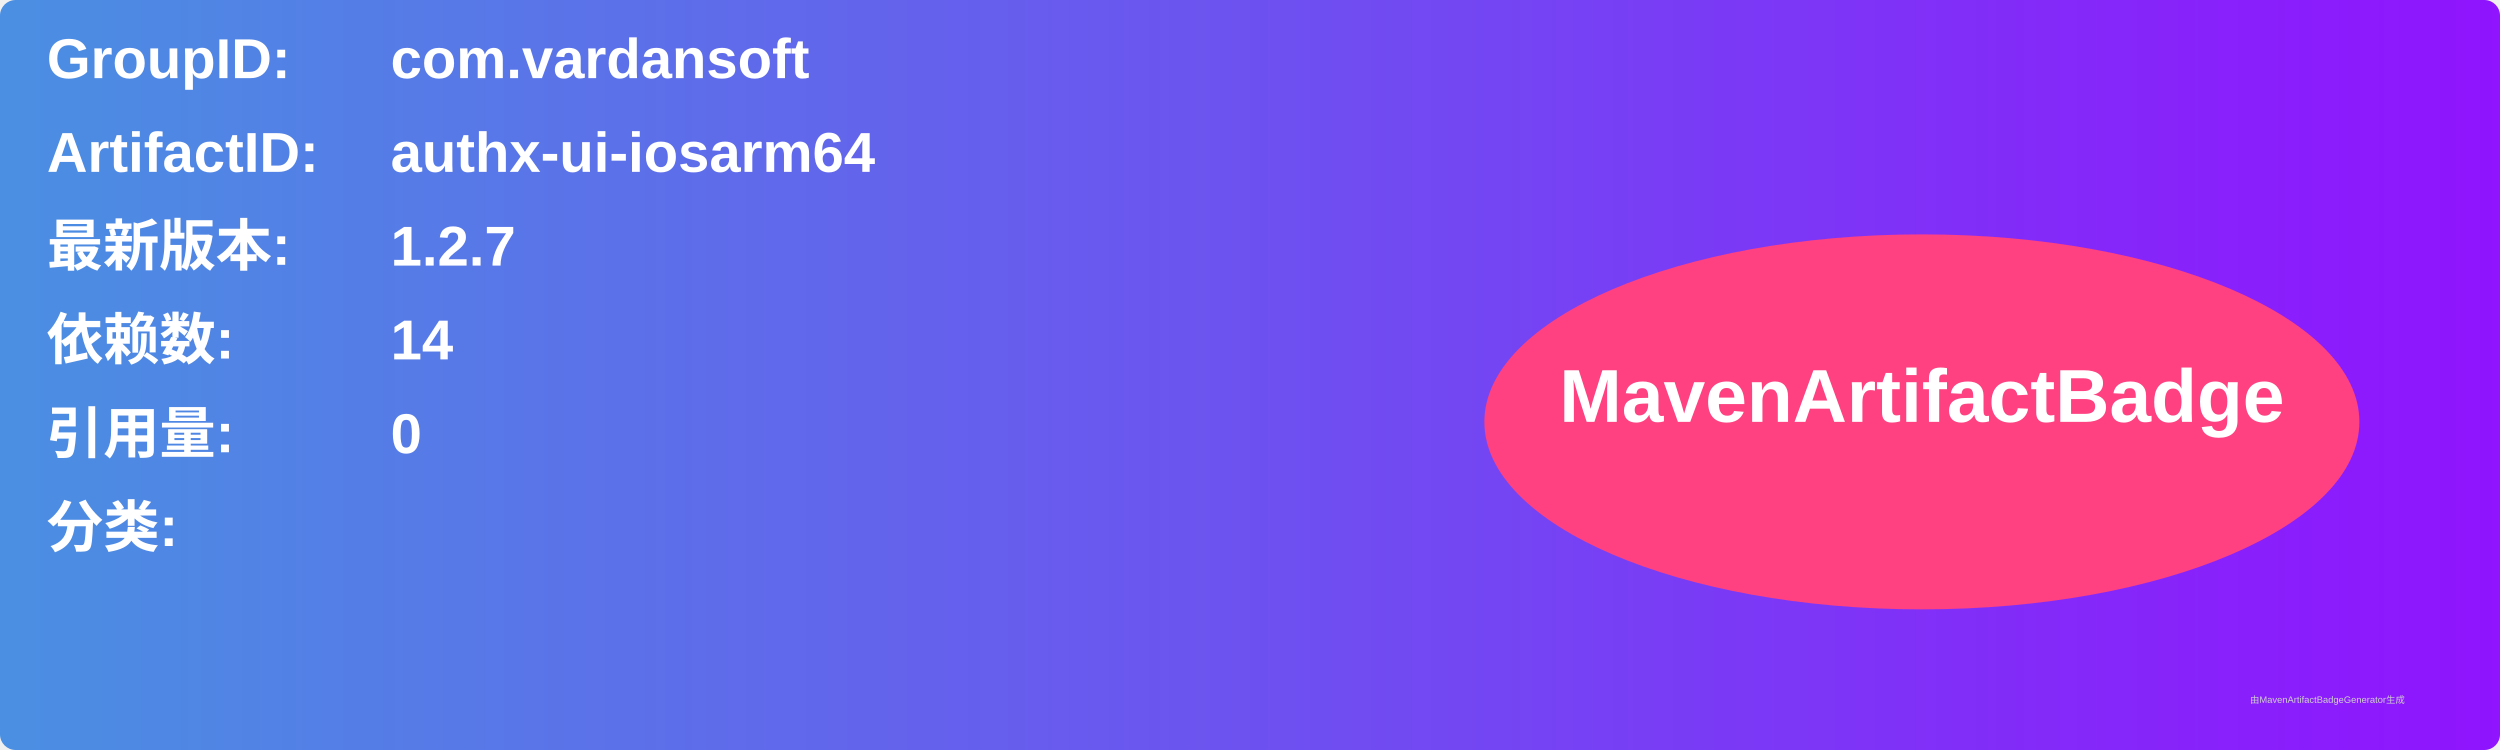
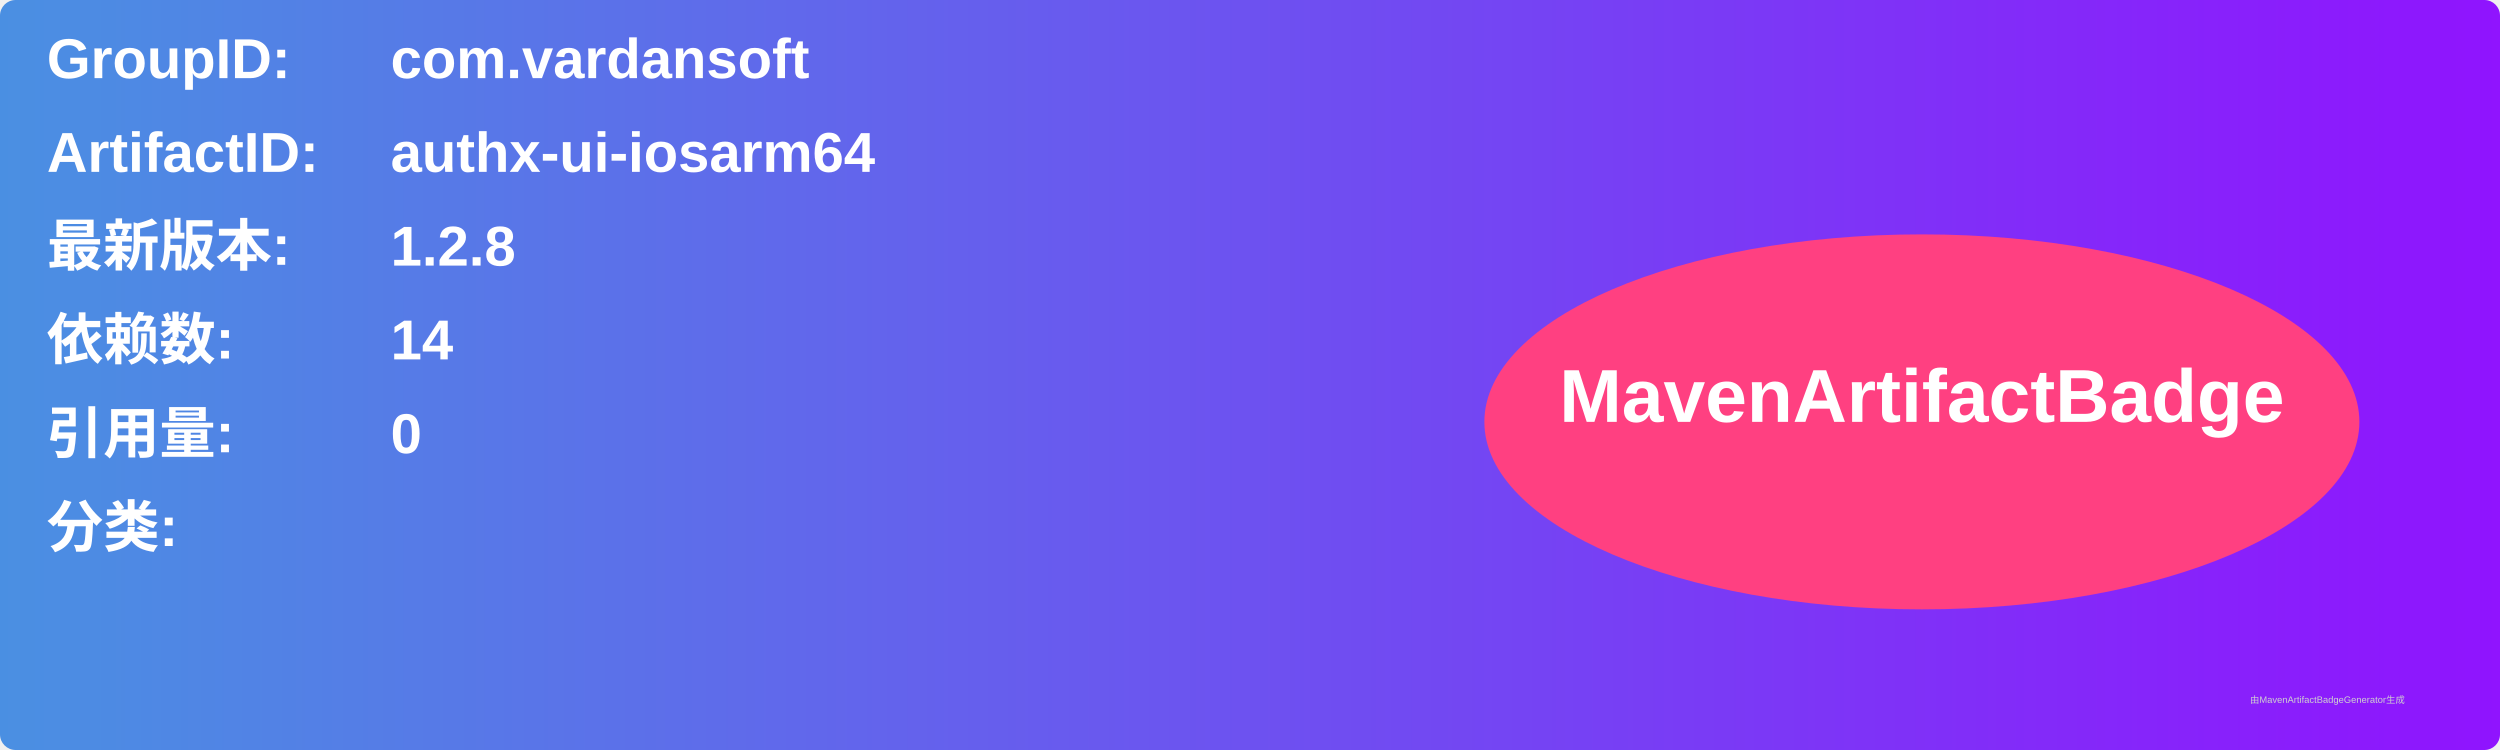
<svg xmlns="http://www.w3.org/2000/svg" width="800" height="240" viewBox="0 0 800 240">
  <linearGradient id="grad" x1="0%" y1="0%" x2="100%" y2="0%">
    <stop offset="0%" stop-color="#4a90e2" />
    <stop offset="100%" stop-color="#9013fe" />
  </linearGradient>
  <rect width="100%" height="100%" rx="5" ry="5" fill="url(#grad)" />
  <g transform="translate(15, 15)">
    <text x="0" y="10" font-family="Arial" font-size="18" fill="white" font-weight="bold" width="260">GroupID:</text>
    <text x="110" y="10" font-family="Arial" font-size="18" fill="white" font-weight="bold" width="460">com.vardansoft</text>
    <text x="0" y="40" font-family="Arial" font-size="18" fill="white" font-weight="bold" width="260">ArtifactID:</text>
    <text x="110" y="40" font-family="Arial" font-size="18" fill="white" font-weight="bold" width="460">authx-ui-iosarm64</text>
    <text x="0" y="70" font-family="Arial" font-size="18" fill="white" font-weight="bold">最新版本:</text>
    <text x="110" y="70" font-family="Arial" font-size="18" fill="white" font-weight="bold">
-       <tspan font-weight="bold">1.2.7</tspan>
+       <tspan font-weight="bold">1.2.8</tspan>
    </text>
    <text x="0" y="100" font-family="Arial" font-size="18" fill="white" font-weight="bold">依赖数: </text>
    <text x="110" y="100" font-family="Arial" font-size="18" fill="white">
      <tspan font-weight="bold">14</tspan>
    </text>
    <text x="0" y="130" font-family="Arial" font-size="18" fill="white" font-weight="bold">引用量: </text>
    <text x="110" y="130" font-family="Arial" font-size="18" fill="white">
      <tspan font-weight="bold">0</tspan>
    </text>
    <text x="0" y="160" font-family="Arial" font-size="18" fill="white" font-weight="bold">分类:</text>
    <text x="10" y="190" font-family="Arial" font-size="10" fill="white">
      <tspan font-weight="bold" />
    </text>
    <ellipse cx="600" cy="120" rx="140" ry="60" fill="#ff4081" />
    <text x="600" y="120" text-anchor="middle" font-family="Arial" font-size="24" fill="white" font-weight="bold">MavenArtifactBadge</text>
  </g>
  <text x="720" y="225" font-family="Arial" font-size="3" fill="#d0d0d0">由MavenArtifactBadgeGenerator生成</text>
</svg>
